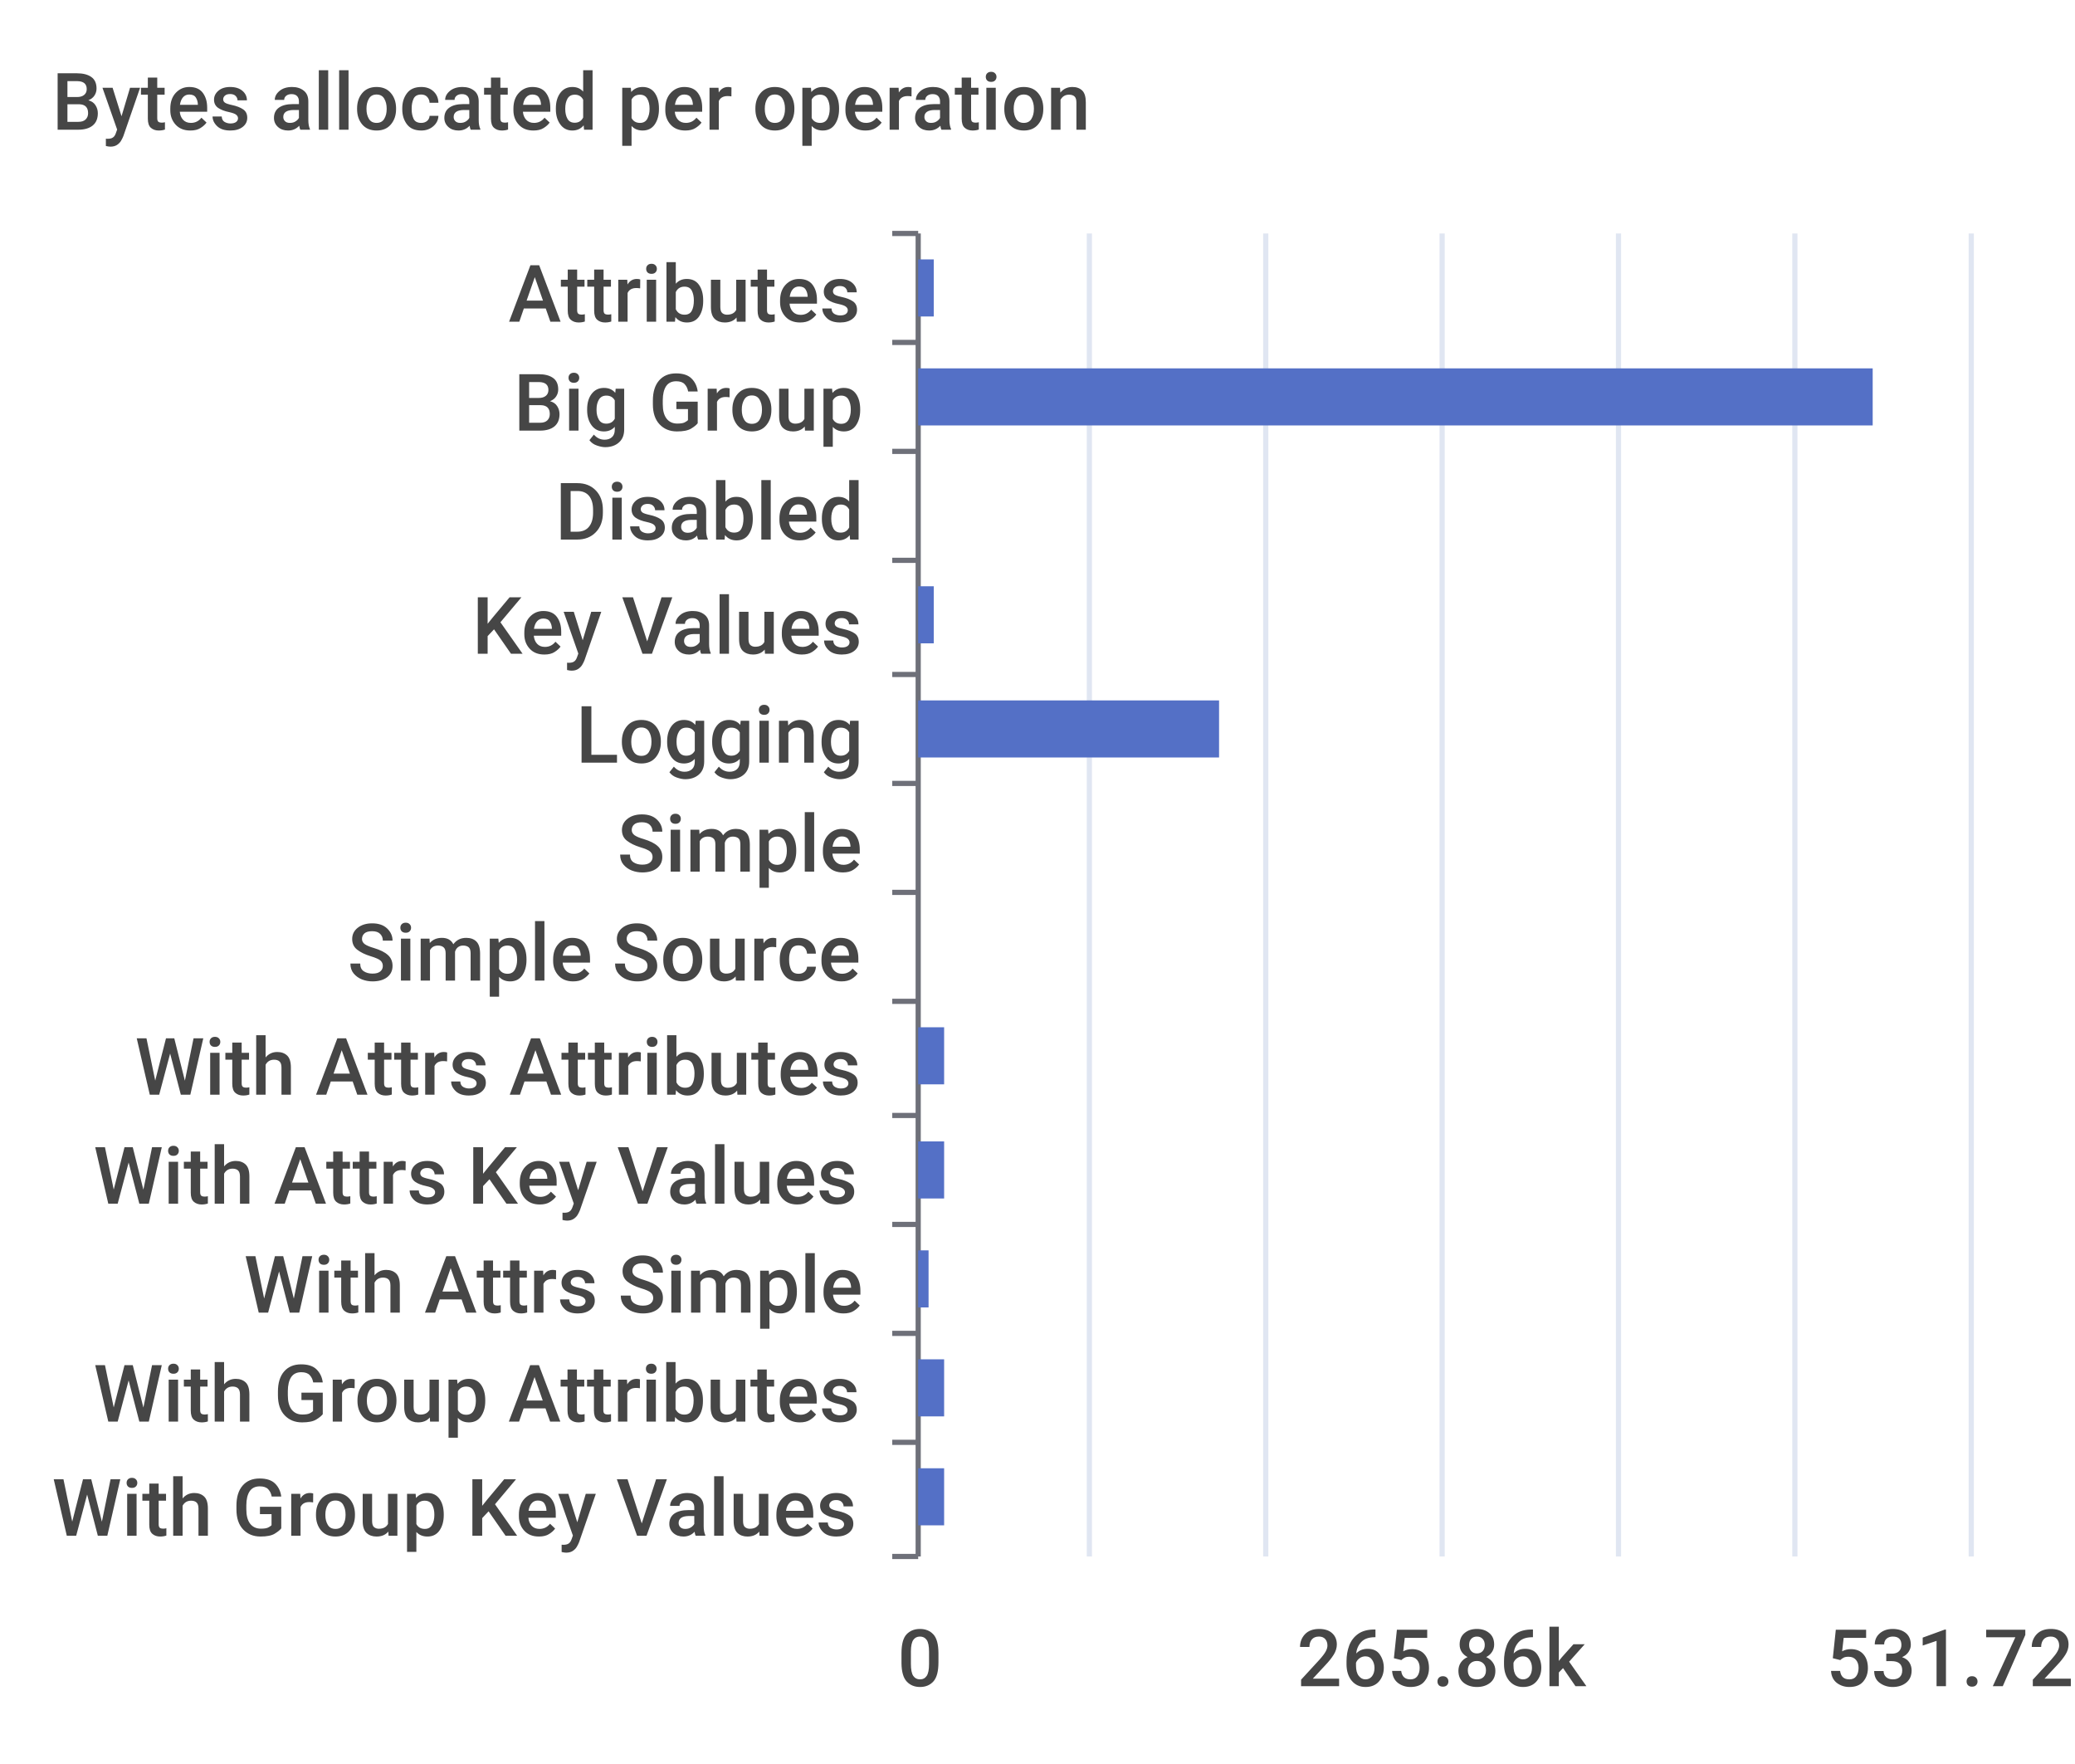
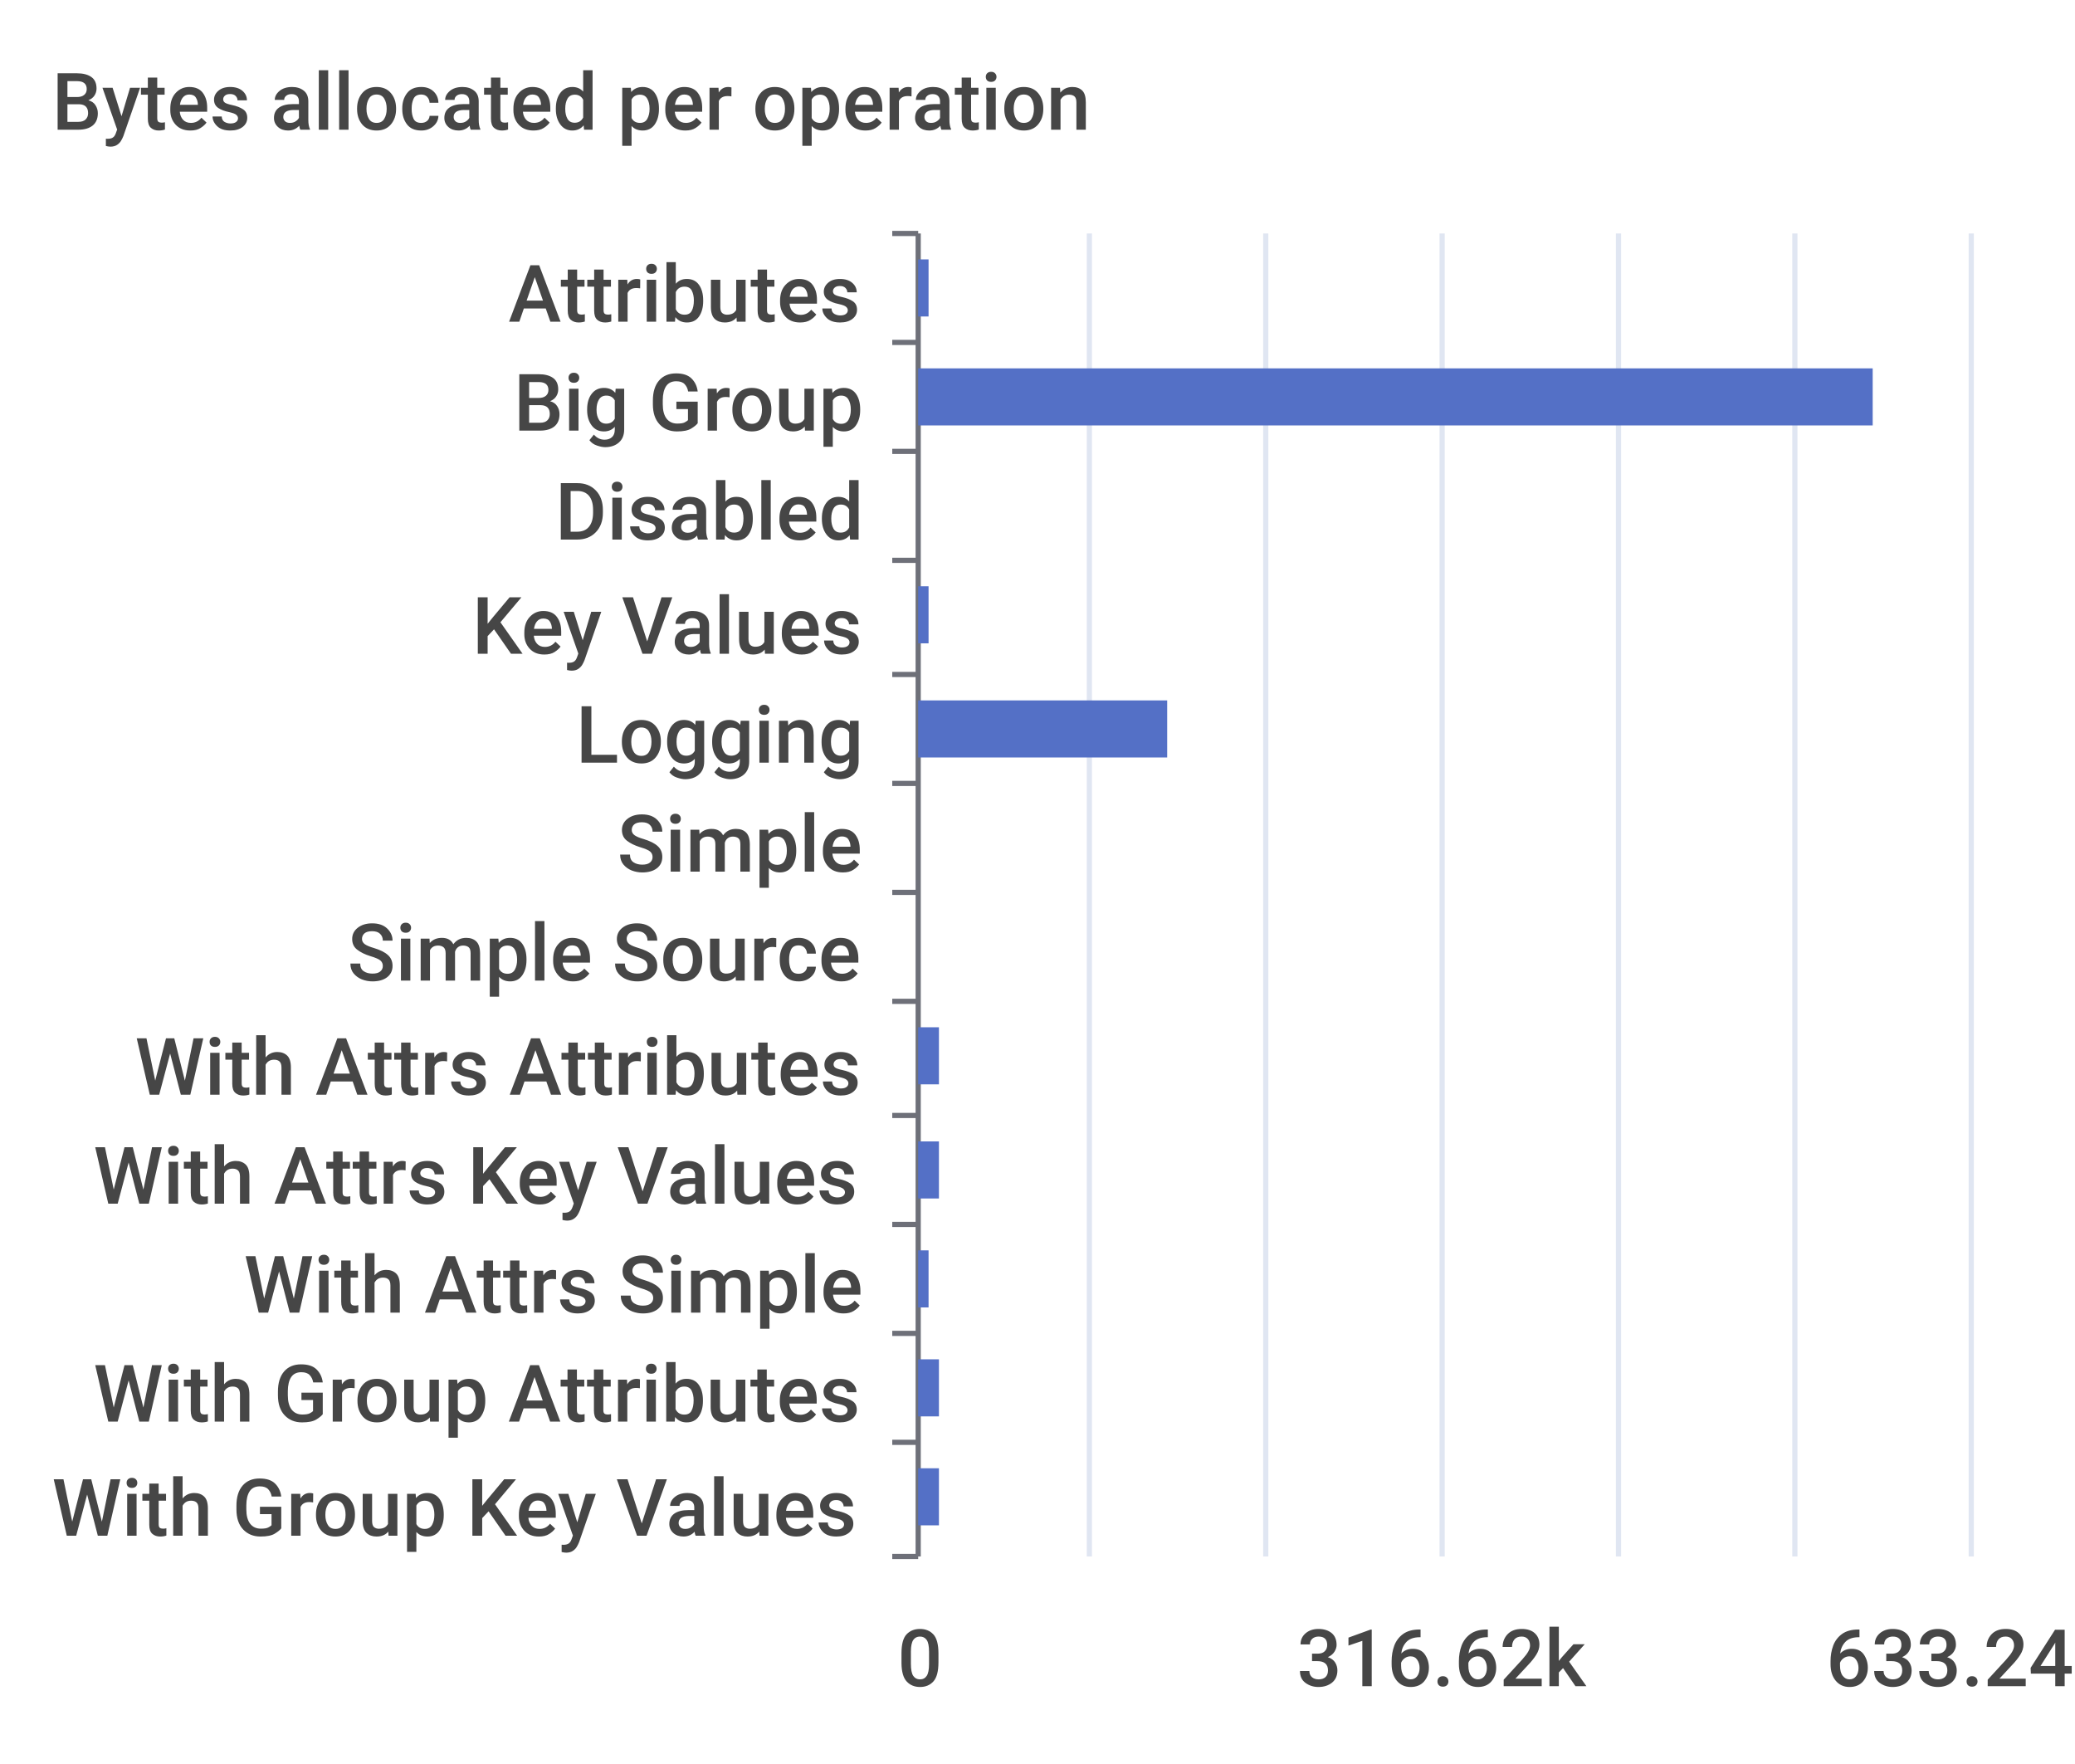
<svg xmlns="http://www.w3.org/2000/svg" width="400" height="340">\n<path d="M 0 0 L 400 0 L 400 340 L 0 340 L 0 0" style="stroke-width:0;stroke:none;fill:rgba(255,255,255,1.0)" />
  <text x="10" y="25" style="stroke-width:0;stroke:none;fill:rgba(70,70,70,1.0);font-size:15.3px;font-family:'Roboto Medium',sans-serif">Bytes allocated per operation</text>
  <path d="M 172 45 L 177 45" style="stroke-width:1;stroke:rgba(110,112,121,1.0);fill:none" />
  <path d="M 172 66 L 177 66" style="stroke-width:1;stroke:rgba(110,112,121,1.0);fill:none" />
  <path d="M 172 87 L 177 87" style="stroke-width:1;stroke:rgba(110,112,121,1.0);fill:none" />
  <path d="M 172 108 L 177 108" style="stroke-width:1;stroke:rgba(110,112,121,1.0);fill:none" />
  <path d="M 172 130 L 177 130" style="stroke-width:1;stroke:rgba(110,112,121,1.0);fill:none" />
  <path d="M 172 151 L 177 151" style="stroke-width:1;stroke:rgba(110,112,121,1.0);fill:none" />
  <path d="M 172 172 L 177 172" style="stroke-width:1;stroke:rgba(110,112,121,1.0);fill:none" />
  <path d="M 172 193 L 177 193" style="stroke-width:1;stroke:rgba(110,112,121,1.0);fill:none" />
  <path d="M 172 215 L 177 215" style="stroke-width:1;stroke:rgba(110,112,121,1.0);fill:none" />
  <path d="M 172 236 L 177 236" style="stroke-width:1;stroke:rgba(110,112,121,1.0);fill:none" />
  <path d="M 172 257 L 177 257" style="stroke-width:1;stroke:rgba(110,112,121,1.0);fill:none" />
  <path d="M 172 278 L 177 278" style="stroke-width:1;stroke:rgba(110,112,121,1.0);fill:none" />
  <path d="M 172 300 L 177 300" style="stroke-width:1;stroke:rgba(110,112,121,1.0);fill:none" />
  <path d="M 177 45 L 177 300" style="stroke-width:1;stroke:rgba(110,112,121,1.0);fill:none" />
  <text x="98" y="62" style="stroke-width:0;stroke:none;fill:rgba(70,70,70,1.0);font-size:15.3px;font-family:'Roboto Medium',sans-serif">Attributes</text>
  <text x="99" y="83" style="stroke-width:0;stroke:none;fill:rgba(70,70,70,1.0);font-size:15.3px;font-family:'Roboto Medium',sans-serif">Big Group</text>
  <text x="107" y="104" style="stroke-width:0;stroke:none;fill:rgba(70,70,70,1.0);font-size:15.3px;font-family:'Roboto Medium',sans-serif">Disabled</text>
  <text x="91" y="126" style="stroke-width:0;stroke:none;fill:rgba(70,70,70,1.0);font-size:15.3px;font-family:'Roboto Medium',sans-serif">Key Values</text>
  <text x="111" y="147" style="stroke-width:0;stroke:none;fill:rgba(70,70,70,1.0);font-size:15.3px;font-family:'Roboto Medium',sans-serif">Logging</text>
  <text x="119" y="168" style="stroke-width:0;stroke:none;fill:rgba(70,70,70,1.0);font-size:15.3px;font-family:'Roboto Medium',sans-serif">Simple</text>
  <text x="67" y="189" style="stroke-width:0;stroke:none;fill:rgba(70,70,70,1.0);font-size:15.3px;font-family:'Roboto Medium',sans-serif">Simple Source</text>
  <text x="26" y="211" style="stroke-width:0;stroke:none;fill:rgba(70,70,70,1.0);font-size:15.3px;font-family:'Roboto Medium',sans-serif">With Attrs Attributes</text>
  <text x="18" y="232" style="stroke-width:0;stroke:none;fill:rgba(70,70,70,1.0);font-size:15.3px;font-family:'Roboto Medium',sans-serif">With Attrs Key Values</text>
  <text x="47" y="253" style="stroke-width:0;stroke:none;fill:rgba(70,70,70,1.0);font-size:15.3px;font-family:'Roboto Medium',sans-serif">With Attrs Simple</text>
  <text x="18" y="274" style="stroke-width:0;stroke:none;fill:rgba(70,70,70,1.0);font-size:15.3px;font-family:'Roboto Medium',sans-serif">With Group Attributes</text>
  <text x="10" y="296" style="stroke-width:0;stroke:none;fill:rgba(70,70,70,1.0);font-size:15.3px;font-family:'Roboto Medium',sans-serif">With Group Key Values</text>
  <text x="173" y="325" style="stroke-width:0;stroke:none;fill:rgba(70,70,70,1.0);font-size:15.3px;font-family:'Roboto Medium',sans-serif">0</text>
-   <text x="250" y="325" style="stroke-width:0;stroke:none;fill:rgba(70,70,70,1.0);font-size:15.3px;font-family:'Roboto Medium',sans-serif">265.86k</text>
-   <text x="352" y="325" style="stroke-width:0;stroke:none;fill:rgba(70,70,70,1.0);font-size:15.3px;font-family:'Roboto Medium',sans-serif">531.72k</text>
+   <text x="250" y="325" style="stroke-width:0;stroke:none;fill:rgba(70,70,70,1.0);font-size:15.3px;font-family:'Roboto Medium',sans-serif">316.62k</text>
+   <text x="352" y="325" style="stroke-width:0;stroke:none;fill:rgba(70,70,70,1.0);font-size:15.3px;font-family:'Roboto Medium',sans-serif">633.24k</text>
  <path d="M 210 45 L 210 300" style="stroke-width:1;stroke:rgba(224,230,242,1.0);fill:none" />
  <path d="M 244 45 L 244 300" style="stroke-width:1;stroke:rgba(224,230,242,1.0);fill:none" />
  <path d="M 278 45 L 278 300" style="stroke-width:1;stroke:rgba(224,230,242,1.0);fill:none" />
  <path d="M 312 45 L 312 300" style="stroke-width:1;stroke:rgba(224,230,242,1.0);fill:none" />
  <path d="M 346 45 L 346 300" style="stroke-width:1;stroke:rgba(224,230,242,1.0);fill:none" />
  <path d="M 380 45 L 380 300" style="stroke-width:1;stroke:rgba(224,230,242,1.0);fill:none" />
-   <path d="M 177 283 L 182 283 L 182 294 L 177 294 L 177 283" style="stroke-width:0;stroke:none;fill:rgba(84,112,198,1.0)" />
-   <path d="M 177 262 L 182 262 L 182 273 L 177 273 L 177 262" style="stroke-width:0;stroke:none;fill:rgba(84,112,198,1.0)" />
+   <path d="M 177 283 L 181 283 L 181 294 L 177 294 L 177 283" style="stroke-width:0;stroke:none;fill:rgba(84,112,198,1.0)" />
+   <path d="M 177 262 L 181 262 L 181 273 L 177 273 L 177 262" style="stroke-width:0;stroke:none;fill:rgba(84,112,198,1.0)" />
  <path d="M 177 241 L 179 241 L 179 252 L 177 252 L 177 241" style="stroke-width:0;stroke:none;fill:rgba(84,112,198,1.0)" />
-   <path d="M 177 220 L 182 220 L 182 231 L 177 231 L 177 220" style="stroke-width:0;stroke:none;fill:rgba(84,112,198,1.0)" />
-   <path d="M 177 198 L 182 198 L 182 209 L 177 209 L 177 198" style="stroke-width:0;stroke:none;fill:rgba(84,112,198,1.0)" />
+   <path d="M 177 220 L 181 220 L 181 231 L 177 231 L 177 220" style="stroke-width:0;stroke:none;fill:rgba(84,112,198,1.0)" />
+   <path d="M 177 198 L 181 198 L 181 209 L 177 209 L 177 198" style="stroke-width:0;stroke:none;fill:rgba(84,112,198,1.0)" />
  <path d="M 177 177 L 177 177 L 177 188 L 177 188 L 177 177" style="stroke-width:0;stroke:none;fill:rgba(84,112,198,1.0)" />
  <path d="M 177 156 L 177 156 L 177 167 L 177 167 L 177 156" style="stroke-width:0;stroke:none;fill:rgba(84,112,198,1.0)" />
-   <path d="M 177 135 L 235 135 L 235 146 L 177 146 L 177 135" style="stroke-width:0;stroke:none;fill:rgba(84,112,198,1.0)" />
-   <path d="M 177 113 L 180 113 L 180 124 L 177 124 L 177 113" style="stroke-width:0;stroke:none;fill:rgba(84,112,198,1.0)" />
+   <path d="M 177 135 L 225 135 L 225 146 L 177 146 L 177 135" style="stroke-width:0;stroke:none;fill:rgba(84,112,198,1.0)" />
+   <path d="M 177 113 L 179 113 L 179 124 L 177 124 L 177 113" style="stroke-width:0;stroke:none;fill:rgba(84,112,198,1.0)" />
  <path d="M 177 92 L 177 92 L 177 103 L 177 103 L 177 92" style="stroke-width:0;stroke:none;fill:rgba(84,112,198,1.0)" />
  <path d="M 177 71 L 361 71 L 361 82 L 177 82 L 177 71" style="stroke-width:0;stroke:none;fill:rgba(84,112,198,1.0)" />
-   <path d="M 177 50 L 180 50 L 180 61 L 177 61 L 177 50" style="stroke-width:0;stroke:none;fill:rgba(84,112,198,1.0)" />
+   <path d="M 177 50 L 179 50 L 179 61 L 177 61 L 177 50" style="stroke-width:0;stroke:none;fill:rgba(84,112,198,1.0)" />
</svg>
